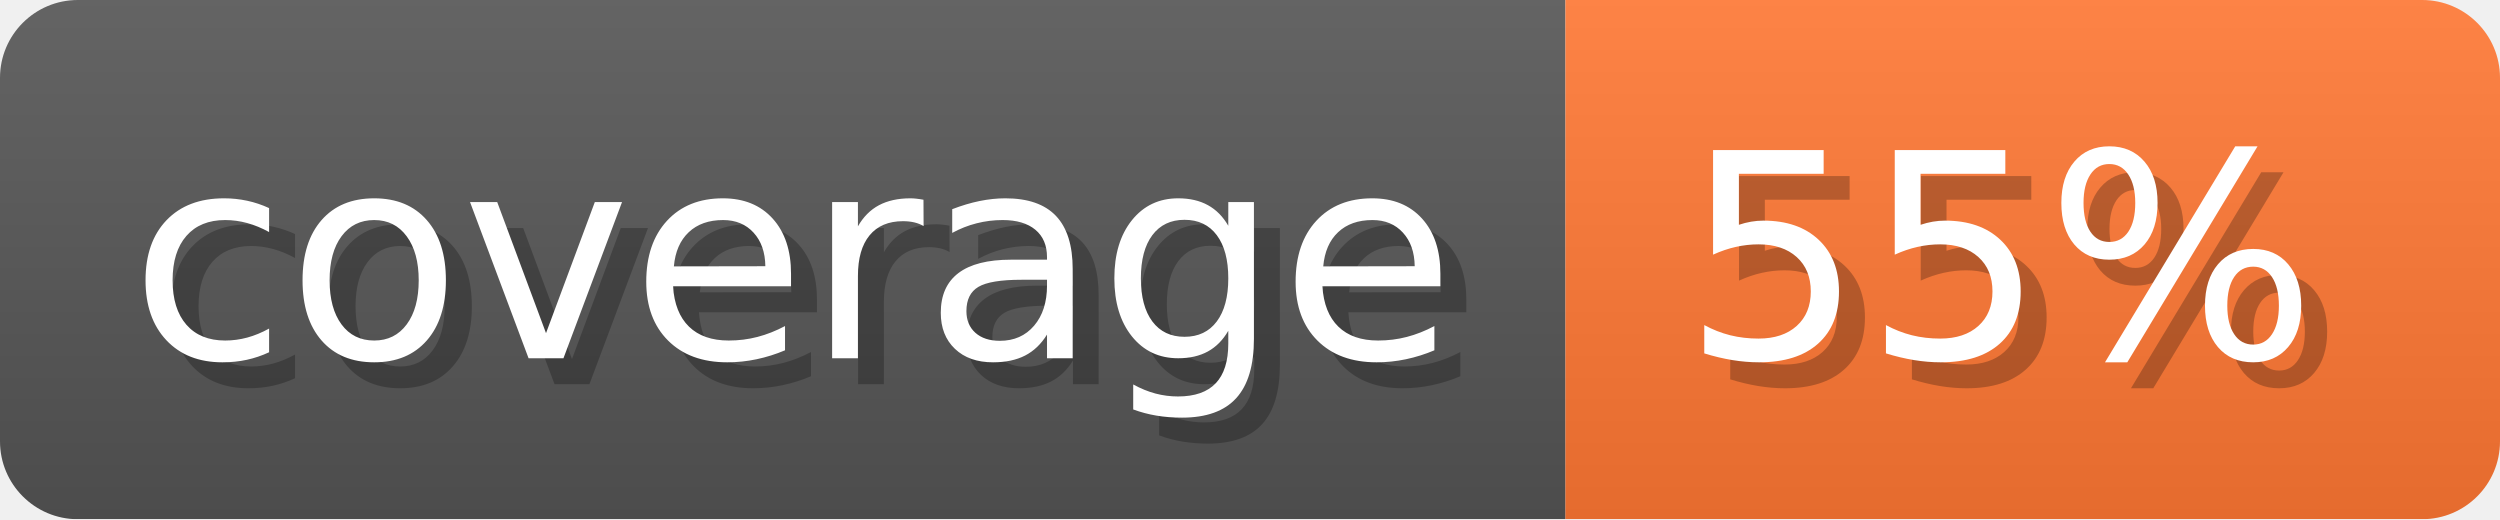
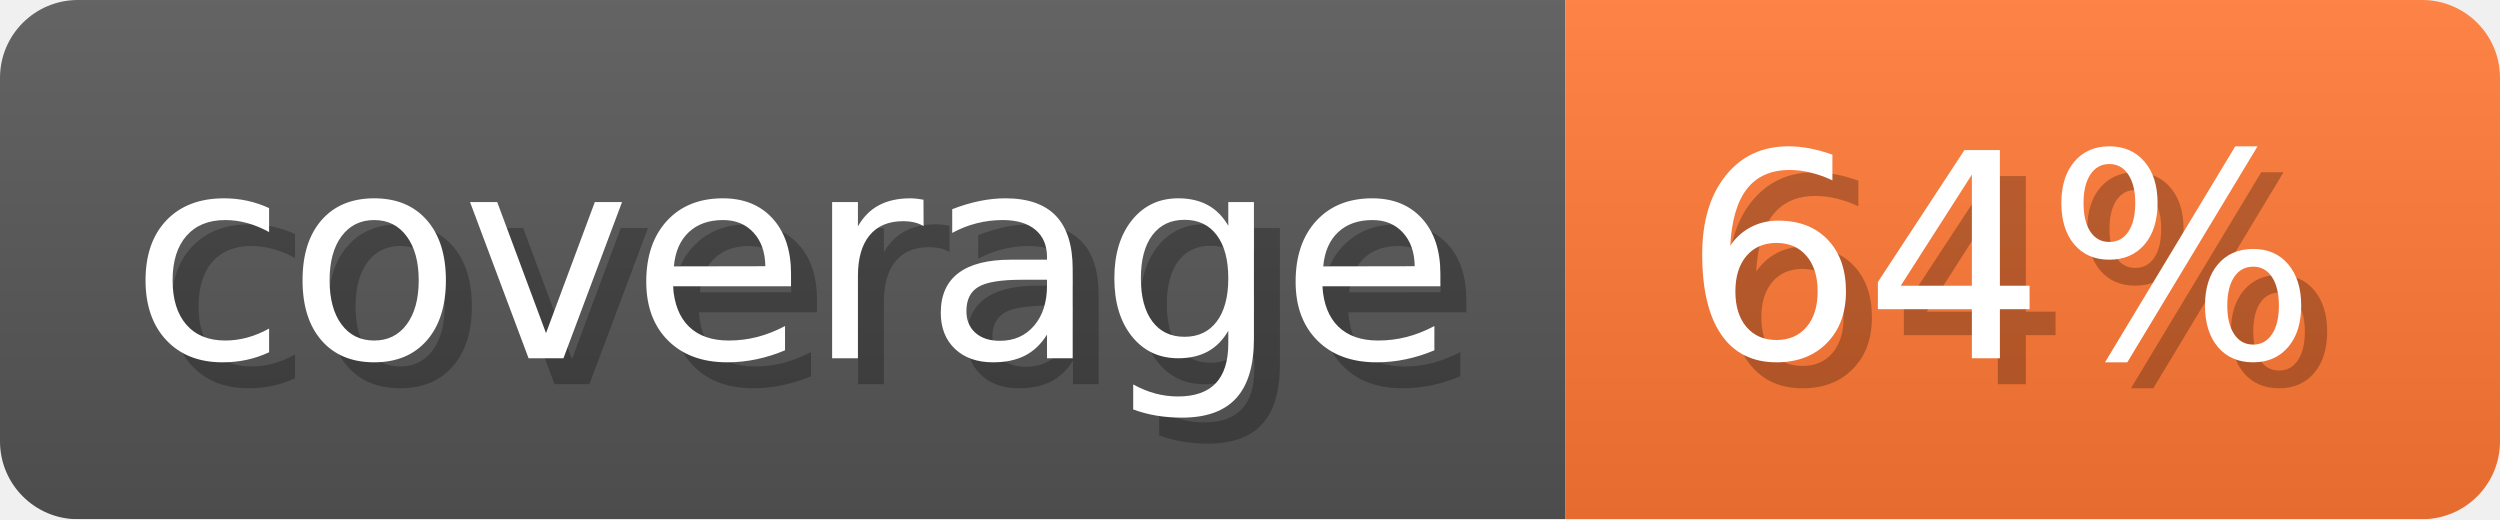
- <svg xmlns="http://www.w3.org/2000/svg" width="96.3" height="20" viewBox="0 0 963 200" role="img" aria-label="coverage: 55%">
-   <linearGradient id="LATks" x2="0" y2="100%">
+ <svg xmlns="http://www.w3.org/2000/svg" width="96.3" height="20" viewBox="0 0 963 200" role="img" aria-label="coverage: 64%">
+   <linearGradient id="jBNNO" x2="0" y2="100%">
    <stop offset="0" stop-opacity=".1" stop-color="#EEE" />
    <stop offset="1" stop-opacity=".1" />
  </linearGradient>
-   <mask id="pWayr">
+   <mask id="TNSfk">
    <rect width="963" height="200" rx="30" fill="#FFF" />
  </mask>
-   <g mask="url(#pWayr)">
+   <g mask="url(#TNSfk)">
    <rect width="603" height="200" fill="#555" />
    <rect width="360" height="200" fill="#F73" x="603" />
-     <rect width="963" height="200" fill="url(#LATks)" />
+     <rect width="963" height="200" fill="url(#jBNNO)" />
  </g>
  <g aria-hidden="true" fill="#fff" text-anchor="start" font-family="Verdana,DejaVu Sans,sans-serif" font-size="110">
    <text x="60" y="148" textLength="503" fill="#000" opacity="0.25">coverage</text>
    <text x="50" y="138" textLength="503">coverage</text>
-     <text x="658" y="148" textLength="260" fill="#000" opacity="0.25">55%</text>
-     <text x="648" y="138" textLength="260">55%</text>
+     <text x="658" y="148" textLength="260" fill="#000" opacity="0.25">64%</text>
+     <text x="648" y="138" textLength="260">64%</text>
  </g>
</svg>
